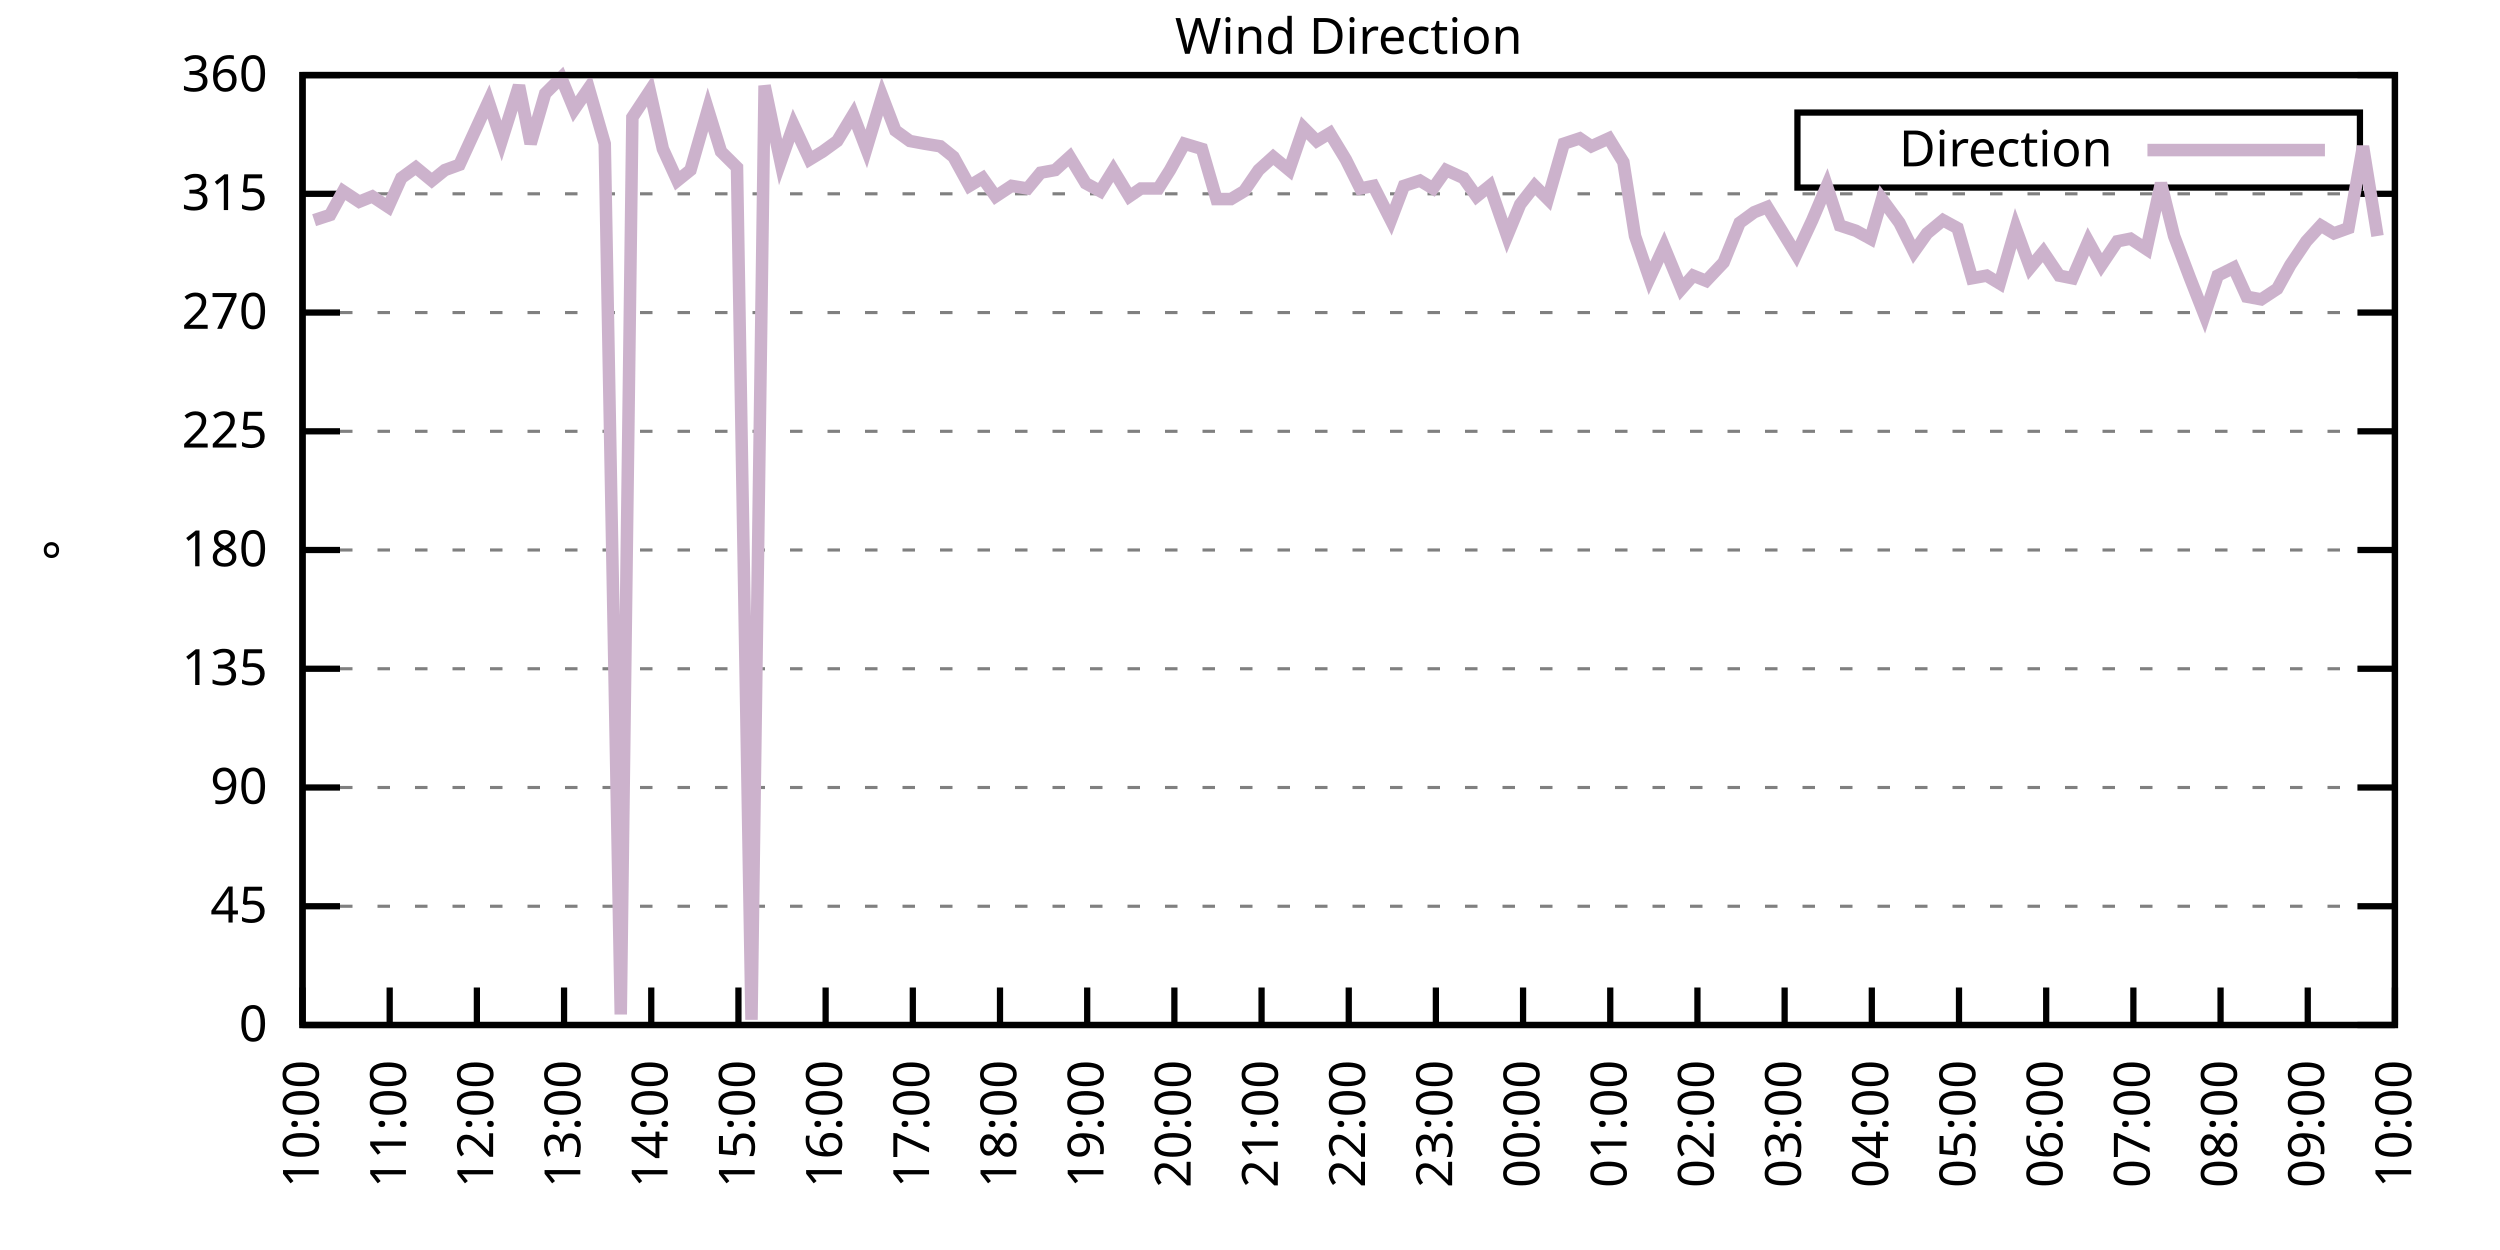
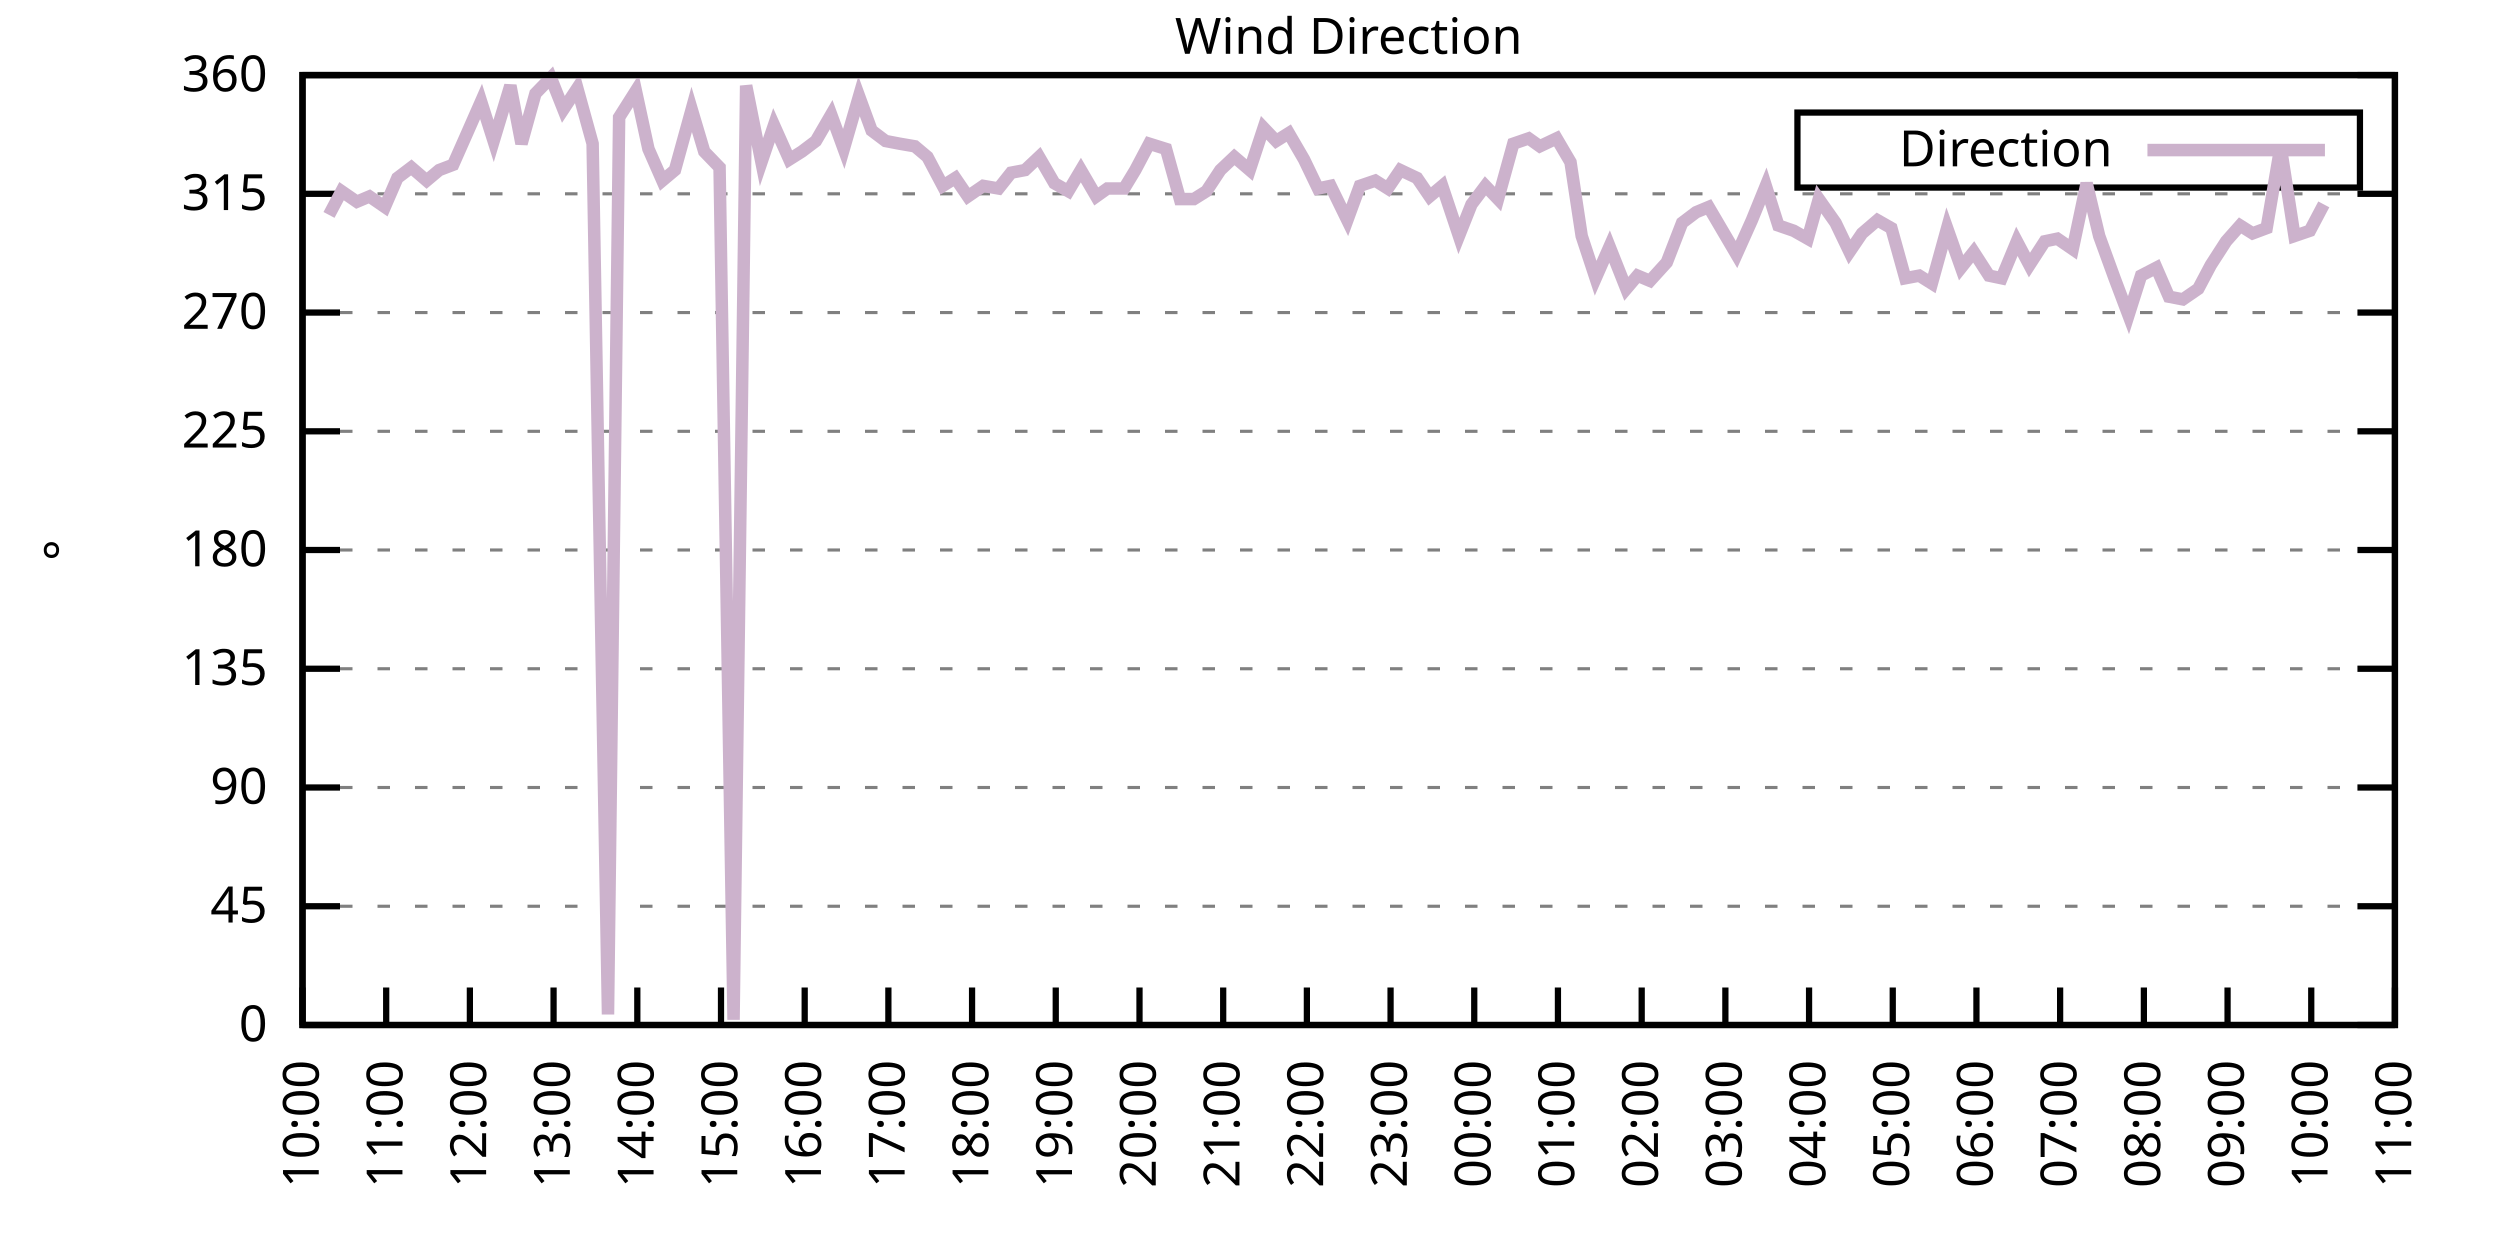
<svg xmlns="http://www.w3.org/2000/svg" xmlns:xlink="http://www.w3.org/1999/xlink" width="400" height="200" viewBox="0 0 400 200">
  <g id="gnuplot_canvas">
    <rect x="0" y="0" width="400" height="200" fill="none" />
    <defs>
      <circle id="gpDot" r="0.5" stroke-width="0.5" stroke="currentColor" />
      <path id="gpPt0" stroke-width="0.333" stroke="currentColor" d="M-1,0 h2 M0,-1 v2" />
      <path id="gpPt1" stroke-width="0.333" stroke="currentColor" d="M-1,-1 L1,1 M1,-1 L-1,1" />
      <path id="gpPt2" stroke-width="0.333" stroke="currentColor" d="M-1,0 L1,0 M0,-1 L0,1 M-1,-1 L1,1 M-1,1 L1,-1" />
      <rect id="gpPt3" stroke-width="0.333" stroke="currentColor" x="-1" y="-1" width="2" height="2" />
      <rect id="gpPt4" stroke-width="0.333" stroke="currentColor" fill="currentColor" x="-1" y="-1" width="2" height="2" />
      <circle id="gpPt5" stroke-width="0.333" stroke="currentColor" cx="0" cy="0" r="1" />
      <use xlink:href="#gpPt5" id="gpPt6" fill="currentColor" stroke="none" />
      <path id="gpPt7" stroke-width="0.333" stroke="currentColor" d="M0,-1.33 L-1.33,0.67 L1.33,0.67 z" />
      <use xlink:href="#gpPt7" id="gpPt8" fill="currentColor" stroke="none" />
      <use xlink:href="#gpPt7" id="gpPt9" stroke="currentColor" transform="rotate(180)" />
      <use xlink:href="#gpPt9" id="gpPt10" fill="currentColor" stroke="none" />
      <use xlink:href="#gpPt3" id="gpPt11" stroke="currentColor" transform="rotate(45)" />
      <use xlink:href="#gpPt11" id="gpPt12" fill="currentColor" stroke="none" />
      <path id="gpPt13" stroke-width="0.333" stroke="currentColor" d="M0,1.330 L1.265,0.411 L0.782,-1.067 L-0.782,-1.076 L-1.265,0.411 z" />
      <use xlink:href="#gpPt13" id="gpPt14" fill="currentColor" stroke="none" />
      <filter id="textbox" filterUnits="objectBoundingBox" x="0" y="0" height="1" width="1">
        <feFlood flood-color="white" flood-opacity="1" result="bgnd" />
        <feComposite in="SourceGraphic" in2="bgnd" operator="atop" />
      </filter>
      <filter id="greybox" filterUnits="objectBoundingBox" x="0" y="0" height="1" width="1">
        <feFlood flood-color="lightgrey" flood-opacity="1" result="grey" />
        <feComposite in="SourceGraphic" in2="grey" operator="atop" />
      </filter>
    </defs>
    <g fill="none" color="white" stroke="currentColor" stroke-width="1.00" stroke-linecap="butt" stroke-linejoin="miter">
</g>
    <g fill="none" color="black" stroke="currentColor" stroke-width="1.00" stroke-linecap="butt" stroke-linejoin="miter">
      <g stroke="none" shape-rendering="crispEdges">
        <polygon fill="rgb(255, 255, 255)" points="48.40,164.00 383.18,164.00 383.18,12.02 48.40,12.02 " />
      </g>
    </g>
    <g fill="none" color="black" stroke="currentColor" stroke-width="1.00" stroke-linecap="butt" stroke-linejoin="miter">
</g>
    <g fill="none" color="black" stroke="black" stroke-width="0.50" stroke-linecap="butt" stroke-linejoin="miter">
</g>
    <g fill="none" color="gray" stroke="currentColor" stroke-width="0.50" stroke-linecap="butt" stroke-linejoin="miter">
      <path stroke="gray" stroke-dasharray="2,4" class="gridline" d="M48.40,164.00 L383.19,164.00  " />
    </g>
    <g fill="none" color="gray" stroke="gray" stroke-width="1.00" stroke-linecap="butt" stroke-linejoin="miter">
</g>
    <g fill="none" color="black" stroke="currentColor" stroke-width="1.00" stroke-linecap="butt" stroke-linejoin="miter">
      <path stroke="black" d="M48.40,164.00 L54.40,164.00 M383.19,164.00 L377.19,164.00  " />
      <g transform="translate(42.80,166.60)" stroke="none" fill="black" font-family="Sans" font-size="8.00" text-anchor="end">
        <text>
          <tspan font-family="Sans"> 0</tspan>
        </text>
      </g>
    </g>
    <g fill="none" color="black" stroke="currentColor" stroke-width="1.00" stroke-linecap="butt" stroke-linejoin="miter">
</g>
    <g fill="none" color="black" stroke="black" stroke-width="0.50" stroke-linecap="butt" stroke-linejoin="miter">
</g>
    <g fill="none" color="gray" stroke="currentColor" stroke-width="0.50" stroke-linecap="butt" stroke-linejoin="miter">
      <path stroke="gray" stroke-dasharray="2,4" class="gridline" d="M48.40,145.00 L383.19,145.00  " />
    </g>
    <g fill="none" color="gray" stroke="gray" stroke-width="1.00" stroke-linecap="butt" stroke-linejoin="miter">
</g>
    <g fill="none" color="black" stroke="currentColor" stroke-width="1.00" stroke-linecap="butt" stroke-linejoin="miter">
      <path stroke="black" d="M48.40,145.00 L54.40,145.00 M383.19,145.00 L377.19,145.00  " />
      <g transform="translate(42.80,147.60)" stroke="none" fill="black" font-family="Sans" font-size="8.00" text-anchor="end">
        <text>
          <tspan font-family="Sans"> 45</tspan>
        </text>
      </g>
    </g>
    <g fill="none" color="black" stroke="currentColor" stroke-width="1.00" stroke-linecap="butt" stroke-linejoin="miter">
</g>
    <g fill="none" color="black" stroke="black" stroke-width="0.50" stroke-linecap="butt" stroke-linejoin="miter">
</g>
    <g fill="none" color="gray" stroke="currentColor" stroke-width="0.50" stroke-linecap="butt" stroke-linejoin="miter">
      <path stroke="gray" stroke-dasharray="2,4" class="gridline" d="M48.40,126.00 L383.19,126.00  " />
    </g>
    <g fill="none" color="gray" stroke="gray" stroke-width="1.00" stroke-linecap="butt" stroke-linejoin="miter">
</g>
    <g fill="none" color="black" stroke="currentColor" stroke-width="1.00" stroke-linecap="butt" stroke-linejoin="miter">
      <path stroke="black" d="M48.40,126.00 L54.40,126.00 M383.19,126.00 L377.19,126.00  " />
      <g transform="translate(42.80,128.60)" stroke="none" fill="black" font-family="Sans" font-size="8.00" text-anchor="end">
        <text>
          <tspan font-family="Sans"> 90</tspan>
        </text>
      </g>
    </g>
    <g fill="none" color="black" stroke="currentColor" stroke-width="1.00" stroke-linecap="butt" stroke-linejoin="miter">
</g>
    <g fill="none" color="black" stroke="black" stroke-width="0.50" stroke-linecap="butt" stroke-linejoin="miter">
</g>
    <g fill="none" color="gray" stroke="currentColor" stroke-width="0.50" stroke-linecap="butt" stroke-linejoin="miter">
      <path stroke="gray" stroke-dasharray="2,4" class="gridline" d="M48.40,107.00 L383.19,107.00  " />
    </g>
    <g fill="none" color="gray" stroke="gray" stroke-width="1.00" stroke-linecap="butt" stroke-linejoin="miter">
</g>
    <g fill="none" color="black" stroke="currentColor" stroke-width="1.00" stroke-linecap="butt" stroke-linejoin="miter">
      <path stroke="black" d="M48.40,107.00 L54.40,107.00 M383.19,107.00 L377.19,107.00  " />
      <g transform="translate(42.80,109.60)" stroke="none" fill="black" font-family="Sans" font-size="8.00" text-anchor="end">
        <text>
          <tspan font-family="Sans"> 135</tspan>
        </text>
      </g>
    </g>
    <g fill="none" color="black" stroke="currentColor" stroke-width="1.00" stroke-linecap="butt" stroke-linejoin="miter">
</g>
    <g fill="none" color="black" stroke="black" stroke-width="0.50" stroke-linecap="butt" stroke-linejoin="miter">
</g>
    <g fill="none" color="gray" stroke="currentColor" stroke-width="0.50" stroke-linecap="butt" stroke-linejoin="miter">
      <path stroke="gray" stroke-dasharray="2,4" class="gridline" d="M48.40,88.00 L383.19,88.00  " />
    </g>
    <g fill="none" color="gray" stroke="gray" stroke-width="1.00" stroke-linecap="butt" stroke-linejoin="miter">
</g>
    <g fill="none" color="black" stroke="currentColor" stroke-width="1.00" stroke-linecap="butt" stroke-linejoin="miter">
      <path stroke="black" d="M48.40,88.00 L54.40,88.00 M383.19,88.00 L377.19,88.00  " />
      <g transform="translate(42.80,90.60)" stroke="none" fill="black" font-family="Sans" font-size="8.00" text-anchor="end">
        <text>
          <tspan font-family="Sans"> 180</tspan>
        </text>
      </g>
    </g>
    <g fill="none" color="black" stroke="currentColor" stroke-width="1.00" stroke-linecap="butt" stroke-linejoin="miter">
</g>
    <g fill="none" color="black" stroke="black" stroke-width="0.50" stroke-linecap="butt" stroke-linejoin="miter">
</g>
    <g fill="none" color="gray" stroke="currentColor" stroke-width="0.50" stroke-linecap="butt" stroke-linejoin="miter">
      <path stroke="gray" stroke-dasharray="2,4" class="gridline" d="M48.40,69.01 L383.19,69.01  " />
    </g>
    <g fill="none" color="gray" stroke="gray" stroke-width="1.00" stroke-linecap="butt" stroke-linejoin="miter">
</g>
    <g fill="none" color="black" stroke="currentColor" stroke-width="1.00" stroke-linecap="butt" stroke-linejoin="miter">
      <path stroke="black" d="M48.40,69.01 L54.40,69.01 M383.19,69.01 L377.19,69.01  " />
      <g transform="translate(42.80,71.61)" stroke="none" fill="black" font-family="Sans" font-size="8.00" text-anchor="end">
        <text>
          <tspan font-family="Sans"> 225</tspan>
        </text>
      </g>
    </g>
    <g fill="none" color="black" stroke="currentColor" stroke-width="1.00" stroke-linecap="butt" stroke-linejoin="miter">
</g>
    <g fill="none" color="black" stroke="black" stroke-width="0.50" stroke-linecap="butt" stroke-linejoin="miter">
</g>
    <g fill="none" color="gray" stroke="currentColor" stroke-width="0.50" stroke-linecap="butt" stroke-linejoin="miter">
      <path stroke="gray" stroke-dasharray="2,4" class="gridline" d="M48.40,50.01 L383.19,50.01  " />
    </g>
    <g fill="none" color="gray" stroke="gray" stroke-width="1.00" stroke-linecap="butt" stroke-linejoin="miter">
</g>
    <g fill="none" color="black" stroke="currentColor" stroke-width="1.00" stroke-linecap="butt" stroke-linejoin="miter">
      <path stroke="black" d="M48.40,50.01 L54.40,50.01 M383.19,50.01 L377.19,50.01  " />
      <g transform="translate(42.80,52.61)" stroke="none" fill="black" font-family="Sans" font-size="8.00" text-anchor="end">
        <text>
          <tspan font-family="Sans"> 270</tspan>
        </text>
      </g>
    </g>
    <g fill="none" color="black" stroke="currentColor" stroke-width="1.00" stroke-linecap="butt" stroke-linejoin="miter">
</g>
    <g fill="none" color="black" stroke="black" stroke-width="0.50" stroke-linecap="butt" stroke-linejoin="miter">
</g>
    <g fill="none" color="gray" stroke="currentColor" stroke-width="0.50" stroke-linecap="butt" stroke-linejoin="miter">
      <path stroke="gray" stroke-dasharray="2,4" class="gridline" d="M48.40,31.01 L383.19,31.01  " />
    </g>
    <g fill="none" color="gray" stroke="gray" stroke-width="1.00" stroke-linecap="butt" stroke-linejoin="miter">
</g>
    <g fill="none" color="black" stroke="currentColor" stroke-width="1.00" stroke-linecap="butt" stroke-linejoin="miter">
      <path stroke="black" d="M48.40,31.01 L54.40,31.01 M383.19,31.01 L377.19,31.01  " />
      <g transform="translate(42.80,33.61)" stroke="none" fill="black" font-family="Sans" font-size="8.00" text-anchor="end">
        <text>
          <tspan font-family="Sans"> 315</tspan>
        </text>
      </g>
    </g>
    <g fill="none" color="black" stroke="currentColor" stroke-width="1.00" stroke-linecap="butt" stroke-linejoin="miter">
</g>
    <g fill="none" color="black" stroke="black" stroke-width="0.50" stroke-linecap="butt" stroke-linejoin="miter">
</g>
    <g fill="none" color="gray" stroke="currentColor" stroke-width="0.50" stroke-linecap="butt" stroke-linejoin="miter">
      <path stroke="gray" stroke-dasharray="2,4" class="gridline" d="M48.40,12.01 L383.19,12.01  " />
    </g>
    <g fill="none" color="gray" stroke="gray" stroke-width="1.00" stroke-linecap="butt" stroke-linejoin="miter">
</g>
    <g fill="none" color="black" stroke="currentColor" stroke-width="1.00" stroke-linecap="butt" stroke-linejoin="miter">
      <path stroke="black" d="M48.40,12.01 L54.40,12.01 M383.19,12.01 L377.19,12.01  " />
      <g transform="translate(42.80,14.61)" stroke="none" fill="black" font-family="Sans" font-size="8.00" text-anchor="end">
        <text>
          <tspan font-family="Sans"> 360</tspan>
        </text>
      </g>
    </g>
    <g fill="none" color="black" stroke="currentColor" stroke-width="1.00" stroke-linecap="butt" stroke-linejoin="miter">
      <path stroke="black" d="M48.40,164.00 L48.40,158.00  " />
      <g transform="translate(51.00,169.60) rotate(270.00)" stroke="none" fill="black" font-family="Sans" font-size="8.00" text-anchor="end">
        <text>
          <tspan font-family="Sans">10:00</tspan>
        </text>
      </g>
    </g>
    <g fill="none" color="black" stroke="currentColor" stroke-width="1.00" stroke-linecap="butt" stroke-linejoin="miter">
-       <path stroke="black" d="M62.35,164.00 L62.35,158.00  " />
-       <g transform="translate(64.95,169.60) rotate(270.00)" stroke="none" fill="black" font-family="Sans" font-size="8.00" text-anchor="end">
+       <path stroke="black" d="M61.79,164.00 L61.79,158.00  " />
+       <g transform="translate(64.39,169.60) rotate(270.00)" stroke="none" fill="black" font-family="Sans" font-size="8.00" text-anchor="end">
        <text>
          <tspan font-family="Sans">11:00</tspan>
        </text>
      </g>
    </g>
    <g fill="none" color="black" stroke="currentColor" stroke-width="1.00" stroke-linecap="butt" stroke-linejoin="miter">
-       <path stroke="black" d="M76.30,164.00 L76.30,158.00  " />
-       <g transform="translate(78.90,169.60) rotate(270.00)" stroke="none" fill="black" font-family="Sans" font-size="8.00" text-anchor="end">
+       <path stroke="black" d="M75.18,164.00 L75.18,158.00  " />
+       <g transform="translate(77.78,169.60) rotate(270.00)" stroke="none" fill="black" font-family="Sans" font-size="8.00" text-anchor="end">
        <text>
          <tspan font-family="Sans">12:00</tspan>
        </text>
      </g>
    </g>
    <g fill="none" color="black" stroke="currentColor" stroke-width="1.00" stroke-linecap="butt" stroke-linejoin="miter">
-       <path stroke="black" d="M90.25,164.00 L90.25,158.00  " />
-       <g transform="translate(92.85,169.60) rotate(270.00)" stroke="none" fill="black" font-family="Sans" font-size="8.00" text-anchor="end">
+       <path stroke="black" d="M88.57,164.00 L88.57,158.00  " />
+       <g transform="translate(91.17,169.60) rotate(270.00)" stroke="none" fill="black" font-family="Sans" font-size="8.00" text-anchor="end">
        <text>
          <tspan font-family="Sans">13:00</tspan>
        </text>
      </g>
    </g>
    <g fill="none" color="black" stroke="currentColor" stroke-width="1.00" stroke-linecap="butt" stroke-linejoin="miter">
-       <path stroke="black" d="M104.20,164.00 L104.20,158.00  " />
-       <g transform="translate(106.80,169.60) rotate(270.00)" stroke="none" fill="black" font-family="Sans" font-size="8.00" text-anchor="end">
+       <path stroke="black" d="M101.97,164.00 L101.97,158.00  " />
+       <g transform="translate(104.57,169.60) rotate(270.00)" stroke="none" fill="black" font-family="Sans" font-size="8.00" text-anchor="end">
        <text>
          <tspan font-family="Sans">14:00</tspan>
        </text>
      </g>
    </g>
    <g fill="none" color="black" stroke="currentColor" stroke-width="1.00" stroke-linecap="butt" stroke-linejoin="miter">
-       <path stroke="black" d="M118.15,164.00 L118.15,158.00  " />
-       <g transform="translate(120.75,169.60) rotate(270.00)" stroke="none" fill="black" font-family="Sans" font-size="8.00" text-anchor="end">
+       <path stroke="black" d="M115.36,164.00 L115.36,158.00  " />
+       <g transform="translate(117.96,169.60) rotate(270.00)" stroke="none" fill="black" font-family="Sans" font-size="8.00" text-anchor="end">
        <text>
          <tspan font-family="Sans">15:00</tspan>
        </text>
      </g>
    </g>
    <g fill="none" color="black" stroke="currentColor" stroke-width="1.00" stroke-linecap="butt" stroke-linejoin="miter">
-       <path stroke="black" d="M132.10,164.00 L132.10,158.00  " />
-       <g transform="translate(134.70,169.60) rotate(270.00)" stroke="none" fill="black" font-family="Sans" font-size="8.00" text-anchor="end">
+       <path stroke="black" d="M128.75,164.00 L128.75,158.00  " />
+       <g transform="translate(131.35,169.60) rotate(270.00)" stroke="none" fill="black" font-family="Sans" font-size="8.00" text-anchor="end">
        <text>
          <tspan font-family="Sans">16:00</tspan>
        </text>
      </g>
    </g>
    <g fill="none" color="black" stroke="currentColor" stroke-width="1.00" stroke-linecap="butt" stroke-linejoin="miter">
-       <path stroke="black" d="M146.05,164.00 L146.05,158.00  " />
-       <g transform="translate(148.65,169.60) rotate(270.00)" stroke="none" fill="black" font-family="Sans" font-size="8.00" text-anchor="end">
+       <path stroke="black" d="M142.14,164.00 L142.14,158.00  " />
+       <g transform="translate(144.74,169.60) rotate(270.00)" stroke="none" fill="black" font-family="Sans" font-size="8.00" text-anchor="end">
        <text>
          <tspan font-family="Sans">17:00</tspan>
        </text>
      </g>
    </g>
    <g fill="none" color="black" stroke="currentColor" stroke-width="1.00" stroke-linecap="butt" stroke-linejoin="miter">
-       <path stroke="black" d="M160.00,164.00 L160.00,158.00  " />
-       <g transform="translate(162.60,169.60) rotate(270.00)" stroke="none" fill="black" font-family="Sans" font-size="8.00" text-anchor="end">
+       <path stroke="black" d="M155.53,164.00 L155.53,158.00  " />
+       <g transform="translate(158.13,169.60) rotate(270.00)" stroke="none" fill="black" font-family="Sans" font-size="8.00" text-anchor="end">
        <text>
          <tspan font-family="Sans">18:00</tspan>
        </text>
      </g>
    </g>
    <g fill="none" color="black" stroke="currentColor" stroke-width="1.00" stroke-linecap="butt" stroke-linejoin="miter">
-       <path stroke="black" d="M173.95,164.00 L173.95,158.00  " />
-       <g transform="translate(176.55,169.60) rotate(270.00)" stroke="none" fill="black" font-family="Sans" font-size="8.00" text-anchor="end">
+       <path stroke="black" d="M168.92,164.00 L168.92,158.00  " />
+       <g transform="translate(171.52,169.60) rotate(270.00)" stroke="none" fill="black" font-family="Sans" font-size="8.00" text-anchor="end">
        <text>
          <tspan font-family="Sans">19:00</tspan>
        </text>
      </g>
    </g>
    <g fill="none" color="black" stroke="currentColor" stroke-width="1.00" stroke-linecap="butt" stroke-linejoin="miter">
-       <path stroke="black" d="M187.90,164.00 L187.90,158.00  " />
-       <g transform="translate(190.50,169.60) rotate(270.00)" stroke="none" fill="black" font-family="Sans" font-size="8.00" text-anchor="end">
+       <path stroke="black" d="M182.32,164.00 L182.32,158.00  " />
+       <g transform="translate(184.92,169.60) rotate(270.00)" stroke="none" fill="black" font-family="Sans" font-size="8.00" text-anchor="end">
        <text>
          <tspan font-family="Sans">20:00</tspan>
        </text>
      </g>
    </g>
    <g fill="none" color="black" stroke="currentColor" stroke-width="1.00" stroke-linecap="butt" stroke-linejoin="miter">
-       <path stroke="black" d="M201.85,164.00 L201.85,158.00  " />
-       <g transform="translate(204.45,169.60) rotate(270.00)" stroke="none" fill="black" font-family="Sans" font-size="8.00" text-anchor="end">
+       <path stroke="black" d="M195.71,164.00 L195.71,158.00  " />
+       <g transform="translate(198.31,169.60) rotate(270.00)" stroke="none" fill="black" font-family="Sans" font-size="8.00" text-anchor="end">
        <text>
          <tspan font-family="Sans">21:00</tspan>
        </text>
      </g>
    </g>
    <g fill="none" color="black" stroke="currentColor" stroke-width="1.00" stroke-linecap="butt" stroke-linejoin="miter">
-       <path stroke="black" d="M215.80,164.00 L215.80,158.00  " />
-       <g transform="translate(218.40,169.60) rotate(270.00)" stroke="none" fill="black" font-family="Sans" font-size="8.00" text-anchor="end">
+       <path stroke="black" d="M209.10,164.00 L209.10,158.00  " />
+       <g transform="translate(211.70,169.60) rotate(270.00)" stroke="none" fill="black" font-family="Sans" font-size="8.00" text-anchor="end">
        <text>
          <tspan font-family="Sans">22:00</tspan>
        </text>
      </g>
    </g>
    <g fill="none" color="black" stroke="currentColor" stroke-width="1.00" stroke-linecap="butt" stroke-linejoin="miter">
-       <path stroke="black" d="M229.74,164.00 L229.74,158.00  " />
-       <g transform="translate(232.34,169.60) rotate(270.00)" stroke="none" fill="black" font-family="Sans" font-size="8.00" text-anchor="end">
+       <path stroke="black" d="M222.49,164.00 L222.49,158.00  " />
+       <g transform="translate(225.09,169.60) rotate(270.00)" stroke="none" fill="black" font-family="Sans" font-size="8.00" text-anchor="end">
        <text>
          <tspan font-family="Sans">23:00</tspan>
        </text>
      </g>
    </g>
    <g fill="none" color="black" stroke="currentColor" stroke-width="1.00" stroke-linecap="butt" stroke-linejoin="miter">
-       <path stroke="black" d="M243.69,164.00 L243.69,158.00  " />
-       <g transform="translate(246.29,169.60) rotate(270.00)" stroke="none" fill="black" font-family="Sans" font-size="8.00" text-anchor="end">
+       <path stroke="black" d="M235.88,164.00 L235.88,158.00  " />
+       <g transform="translate(238.48,169.60) rotate(270.00)" stroke="none" fill="black" font-family="Sans" font-size="8.00" text-anchor="end">
        <text>
          <tspan font-family="Sans">00:00</tspan>
        </text>
      </g>
    </g>
    <g fill="none" color="black" stroke="currentColor" stroke-width="1.00" stroke-linecap="butt" stroke-linejoin="miter">
-       <path stroke="black" d="M257.64,164.00 L257.64,158.00  " />
-       <g transform="translate(260.24,169.60) rotate(270.00)" stroke="none" fill="black" font-family="Sans" font-size="8.00" text-anchor="end">
+       <path stroke="black" d="M249.27,164.00 L249.27,158.00  " />
+       <g transform="translate(251.87,169.60) rotate(270.00)" stroke="none" fill="black" font-family="Sans" font-size="8.00" text-anchor="end">
        <text>
          <tspan font-family="Sans">01:00</tspan>
        </text>
      </g>
    </g>
    <g fill="none" color="black" stroke="currentColor" stroke-width="1.00" stroke-linecap="butt" stroke-linejoin="miter">
-       <path stroke="black" d="M271.59,164.00 L271.59,158.00  " />
-       <g transform="translate(274.19,169.60) rotate(270.00)" stroke="none" fill="black" font-family="Sans" font-size="8.00" text-anchor="end">
+       <path stroke="black" d="M262.67,164.00 L262.67,158.00  " />
+       <g transform="translate(265.27,169.60) rotate(270.00)" stroke="none" fill="black" font-family="Sans" font-size="8.00" text-anchor="end">
        <text>
          <tspan font-family="Sans">02:00</tspan>
        </text>
      </g>
    </g>
    <g fill="none" color="black" stroke="currentColor" stroke-width="1.00" stroke-linecap="butt" stroke-linejoin="miter">
-       <path stroke="black" d="M285.54,164.00 L285.54,158.00  " />
-       <g transform="translate(288.14,169.60) rotate(270.00)" stroke="none" fill="black" font-family="Sans" font-size="8.00" text-anchor="end">
+       <path stroke="black" d="M276.06,164.00 L276.06,158.00  " />
+       <g transform="translate(278.66,169.60) rotate(270.00)" stroke="none" fill="black" font-family="Sans" font-size="8.00" text-anchor="end">
        <text>
          <tspan font-family="Sans">03:00</tspan>
        </text>
      </g>
    </g>
    <g fill="none" color="black" stroke="currentColor" stroke-width="1.00" stroke-linecap="butt" stroke-linejoin="miter">
-       <path stroke="black" d="M299.49,164.00 L299.49,158.00  " />
-       <g transform="translate(302.09,169.60) rotate(270.00)" stroke="none" fill="black" font-family="Sans" font-size="8.00" text-anchor="end">
+       <path stroke="black" d="M289.45,164.00 L289.45,158.00  " />
+       <g transform="translate(292.05,169.60) rotate(270.00)" stroke="none" fill="black" font-family="Sans" font-size="8.00" text-anchor="end">
        <text>
          <tspan font-family="Sans">04:00</tspan>
        </text>
      </g>
    </g>
    <g fill="none" color="black" stroke="currentColor" stroke-width="1.00" stroke-linecap="butt" stroke-linejoin="miter">
-       <path stroke="black" d="M313.44,164.00 L313.44,158.00  " />
-       <g transform="translate(316.04,169.60) rotate(270.00)" stroke="none" fill="black" font-family="Sans" font-size="8.00" text-anchor="end">
+       <path stroke="black" d="M302.84,164.00 L302.84,158.00  " />
+       <g transform="translate(305.44,169.60) rotate(270.00)" stroke="none" fill="black" font-family="Sans" font-size="8.00" text-anchor="end">
        <text>
          <tspan font-family="Sans">05:00</tspan>
        </text>
      </g>
    </g>
    <g fill="none" color="black" stroke="currentColor" stroke-width="1.00" stroke-linecap="butt" stroke-linejoin="miter">
-       <path stroke="black" d="M327.39,164.00 L327.39,158.00  " />
-       <g transform="translate(329.99,169.60) rotate(270.00)" stroke="none" fill="black" font-family="Sans" font-size="8.00" text-anchor="end">
+       <path stroke="black" d="M316.23,164.00 L316.23,158.00  " />
+       <g transform="translate(318.83,169.60) rotate(270.00)" stroke="none" fill="black" font-family="Sans" font-size="8.00" text-anchor="end">
        <text>
          <tspan font-family="Sans">06:00</tspan>
        </text>
      </g>
    </g>
    <g fill="none" color="black" stroke="currentColor" stroke-width="1.00" stroke-linecap="butt" stroke-linejoin="miter">
-       <path stroke="black" d="M341.34,164.00 L341.34,158.00  " />
-       <g transform="translate(343.94,169.60) rotate(270.00)" stroke="none" fill="black" font-family="Sans" font-size="8.00" text-anchor="end">
+       <path stroke="black" d="M329.62,164.00 L329.62,158.00  " />
+       <g transform="translate(332.22,169.60) rotate(270.00)" stroke="none" fill="black" font-family="Sans" font-size="8.00" text-anchor="end">
        <text>
          <tspan font-family="Sans">07:00</tspan>
        </text>
      </g>
    </g>
    <g fill="none" color="black" stroke="currentColor" stroke-width="1.00" stroke-linecap="butt" stroke-linejoin="miter">
-       <path stroke="black" d="M355.29,164.00 L355.29,158.00  " />
-       <g transform="translate(357.89,169.60) rotate(270.00)" stroke="none" fill="black" font-family="Sans" font-size="8.00" text-anchor="end">
+       <path stroke="black" d="M343.02,164.00 L343.02,158.00  " />
+       <g transform="translate(345.62,169.60) rotate(270.00)" stroke="none" fill="black" font-family="Sans" font-size="8.00" text-anchor="end">
        <text>
          <tspan font-family="Sans">08:00</tspan>
        </text>
      </g>
    </g>
    <g fill="none" color="black" stroke="currentColor" stroke-width="1.00" stroke-linecap="butt" stroke-linejoin="miter">
-       <path stroke="black" d="M369.24,164.00 L369.24,158.00  " />
-       <g transform="translate(371.84,169.60) rotate(270.00)" stroke="none" fill="black" font-family="Sans" font-size="8.00" text-anchor="end">
+       <path stroke="black" d="M356.41,164.00 L356.41,158.00  " />
+       <g transform="translate(359.01,169.60) rotate(270.00)" stroke="none" fill="black" font-family="Sans" font-size="8.00" text-anchor="end">
        <text>
          <tspan font-family="Sans">09:00</tspan>
+         </text>
+       </g>
+     </g>
+     <g fill="none" color="black" stroke="currentColor" stroke-width="1.00" stroke-linecap="butt" stroke-linejoin="miter">
+       <path stroke="black" d="M369.80,164.00 L369.80,158.00  " />
+       <g transform="translate(372.40,169.60) rotate(270.00)" stroke="none" fill="black" font-family="Sans" font-size="8.00" text-anchor="end">
+         <text>
+           <tspan font-family="Sans">10:00</tspan>
        </text>
      </g>
    </g>
    <g fill="none" color="black" stroke="currentColor" stroke-width="1.00" stroke-linecap="butt" stroke-linejoin="miter">
      <path stroke="black" d="M383.19,164.00 L383.19,158.00  " />
      <g transform="translate(385.79,169.60) rotate(270.00)" stroke="none" fill="black" font-family="Sans" font-size="8.00" text-anchor="end">
        <text>
-           <tspan font-family="Sans">10:00</tspan>
+           <tspan font-family="Sans">11:00</tspan>
        </text>
      </g>
    </g>
    <g fill="none" color="black" stroke="currentColor" stroke-width="1.00" stroke-linecap="butt" stroke-linejoin="miter">
</g>
    <g fill="none" color="black" stroke="currentColor" stroke-width="1.00" stroke-linecap="butt" stroke-linejoin="miter">
      <path stroke="black" d="M48.40,12.01 L48.40,164.00 L383.19,164.00 L383.19,12.01 L48.40,12.01 Z  " />
    </g>
    <g fill="none" color="black" stroke="currentColor" stroke-width="1.00" stroke-linecap="butt" stroke-linejoin="miter">
</g>
    <g fill="none" color="black" stroke="currentColor" stroke-width="1.00" stroke-linecap="butt" stroke-linejoin="miter">
      <path stroke="black" d="M287.59,30.01 L287.59,18.01 L377.59,18.01 L377.59,30.01 L287.59,30.01 Z  " />
    </g>
    <g id="Wind_direction_plot_1">
      <g fill="none" color="white" stroke="black" stroke-width="2.00" stroke-linecap="butt" stroke-linejoin="miter">
</g>
      <g fill="none" color="black" stroke="currentColor" stroke-width="2.00" stroke-linecap="butt" stroke-linejoin="miter">
        <g transform="translate(337.99,26.61)" stroke="none" fill="black" font-family="Sans" font-size="8.00" text-anchor="end">
          <text>
            <tspan font-family="Sans">Direction</tspan>
          </text>
        </g>
      </g>
      <g fill="none" color="black" stroke="currentColor" stroke-width="2.00" stroke-linecap="butt" stroke-linejoin="miter">
-         <path stroke="rgb(204, 178, 204)" d="M343.59,24.01 L371.99,24.01 M50.26,35.23 L52.82,34.39 L54.91,30.59 L57.47,32.28 L59.56,31.43 L62.12,33.12   L64.21,28.48 L66.53,26.79 L69.09,28.90 L71.18,27.21 L73.51,26.36 L75.83,21.30 L78.16,16.23 L80.25,22.56   L83.04,13.70 L84.90,22.99 L87.23,14.97 L89.78,12.43 L91.88,17.50 L94.20,14.12 L96.76,22.99 L99.32,162.31   L101.18,18.77 L103.97,14.54 L106.06,23.83 L108.38,28.90 L110.48,27.21 L113.27,17.50 L115.36,24.25 L117.92,26.79   L120.24,163.16 L122.33,13.70 L124.89,25.94 L126.98,20.03 L129.54,25.52 L131.63,24.25 L133.96,22.56 L136.51,18.34   L138.61,23.83 L141.16,15.39 L143.26,20.88 L145.58,22.56 L147.91,22.99 L150.46,23.41 L152.56,25.10 L155.11,29.74   L157.21,28.48 L159.30,31.43 L161.86,29.74 L164.41,30.16 L166.51,27.63 L168.83,27.21 L171.16,25.10 L173.71,29.32   L176.04,30.59 L178.13,27.21 L180.69,31.43 L182.55,30.16 L185.34,30.16 L187.20,27.21 L189.52,22.99 L192.31,23.83   L194.64,31.85 L196.96,31.85 L199.06,30.59 L201.38,27.21 L203.71,25.10 L206.26,27.21 L208.59,20.45 L210.68,22.56   L212.77,21.30 L215.33,25.52 L217.65,30.16 L219.75,29.74 L222.54,35.23 L224.63,29.74 L227.19,28.90 L229.28,30.16   L231.37,27.21 L234.16,28.48 L236.25,31.43 L238.35,29.74 L241.14,37.76 L243.23,32.70 L245.55,29.74 L247.65,31.85   L250.20,22.99 L252.76,22.14 L254.62,23.41 L257.41,22.14 L259.74,25.94 L261.60,37.76 L263.92,44.52 L266.25,39.45   L269.04,46.21 L270.90,44.10 L272.99,44.94 L275.78,41.99 L278.34,35.65 L280.66,33.96 L282.75,33.12 L285.08,36.92   L287.40,40.72 L289.96,35.23 L292.29,29.74 L294.38,36.08 L296.94,36.92 L299.26,38.19 L301.12,31.85 L303.91,35.65   L306.23,40.30 L308.33,37.34 L310.88,35.23 L313.21,36.50 L315.53,44.52 L317.86,44.10 L319.95,45.36 L322.51,36.50   L324.83,42.83 L326.93,40.30 L329.48,44.10 L331.58,44.52 L334.13,38.61 L336.23,42.41 L338.78,38.61 L340.88,38.19   L343.43,39.87 L345.76,29.32 L347.85,37.76 L350.41,44.52 L352.73,50.43 L354.83,44.10 L357.38,42.83 L359.48,47.47   L361.80,47.90 L364.36,46.21 L366.45,42.41 L369.01,38.61 L371.33,36.08 L373.43,37.34 L375.75,36.50 L378.08,23.41   L380.40,37.76  " />
+         <path stroke="rgb(204, 178, 204)" d="M343.59,24.01 L371.99,24.01 M52.64,34.39 L54.65,30.59 L57.10,32.28 L59.11,31.43 L61.57,33.12 L63.58,28.48   L65.81,26.79 L68.26,28.90 L70.27,27.21 L72.50,26.36 L74.74,21.30 L76.97,16.23 L78.98,22.56 L81.66,13.70   L83.44,22.99 L85.67,14.97 L88.13,12.43 L90.14,17.50 L92.37,14.12 L94.82,22.99 L97.28,162.31 L99.06,18.77   L101.74,14.54 L103.75,23.83 L105.98,28.90 L107.99,27.21 L110.67,17.50 L112.68,24.25 L115.13,26.79 L117.37,163.16   L119.38,13.70 L121.83,25.94 L123.84,20.03 L126.29,25.52 L128.30,24.25 L130.54,22.56 L132.99,18.34 L135.00,23.83   L137.45,15.39 L139.46,20.88 L141.69,22.56 L143.93,22.99 L146.38,23.41 L148.39,25.10 L150.85,29.74 L152.85,28.48   L154.86,31.43 L157.32,29.74 L159.77,30.16 L161.78,27.63 L164.01,27.21 L166.25,25.10 L168.70,29.32 L170.93,30.59   L172.94,27.21 L175.40,31.43 L177.18,30.16 L179.86,30.16 L181.65,27.21 L183.88,22.99 L186.56,23.83 L188.79,31.85   L191.02,31.85 L193.03,30.59 L195.26,27.21 L197.49,25.10 L199.95,27.21 L202.18,20.45 L204.19,22.56 L206.20,21.30   L208.65,25.52 L210.88,30.16 L212.89,29.74 L215.57,35.23 L217.58,29.74 L220.04,28.90 L222.04,30.16 L224.05,27.21   L226.73,28.48 L228.74,31.43 L230.75,29.74 L233.43,37.76 L235.44,32.70 L237.67,29.74 L239.68,31.85 L242.13,22.99   L244.59,22.14 L246.37,23.41 L249.05,22.14 L251.28,25.94 L253.07,37.76 L255.30,44.52 L257.53,39.45 L260.21,46.21   L262.00,44.10 L264.00,44.94 L266.68,41.99 L269.14,35.65 L271.37,33.96 L273.38,33.12 L275.61,36.92 L277.84,40.72   L280.30,35.23 L282.53,29.74 L284.54,36.08 L286.99,36.92 L289.23,38.19 L291.01,31.85 L293.69,35.65 L295.92,40.30   L297.93,37.34 L300.39,35.23 L302.62,36.50 L304.85,44.52 L307.08,44.10 L309.09,45.36 L311.54,36.50 L313.78,42.83   L315.79,40.30 L318.24,44.10 L320.25,44.52 L322.70,38.61 L324.71,42.41 L327.17,38.61 L329.18,38.19 L331.63,39.87   L333.86,29.32 L335.87,37.76 L338.33,44.52 L340.56,50.43 L342.57,44.10 L345.02,42.83 L347.03,47.47 L349.26,47.90   L351.72,46.21 L353.73,42.41 L356.18,38.61 L358.42,36.08 L360.42,37.34 L362.66,36.50 L364.89,23.41 L367.12,37.76   L369.58,36.92 L371.81,32.70  " />
      </g>
    </g>
    <g fill="none" color="black" stroke="currentColor" stroke-width="2.00" stroke-linecap="butt" stroke-linejoin="miter">
</g>
    <g fill="none" color="black" stroke="black" stroke-width="1.00" stroke-linecap="butt" stroke-linejoin="miter">
</g>
    <g fill="none" color="black" stroke="currentColor" stroke-width="1.00" stroke-linecap="butt" stroke-linejoin="miter">
      <path stroke="black" d="M48.40,12.01 L48.40,164.00 L383.19,164.00 L383.19,12.01 L48.40,12.01 Z  " />
      <g transform="translate(12.80,88.01) rotate(270.00)" stroke="none" fill="black" font-family="Sans" font-size="8.00" text-anchor="middle">
        <text>
          <tspan font-family="Sans">°</tspan>
        </text>
      </g>
    </g>
    <g fill="none" color="black" stroke="currentColor" stroke-width="1.00" stroke-linecap="butt" stroke-linejoin="miter">
</g>
    <g fill="none" color="black" stroke="currentColor" stroke-width="1.00" stroke-linecap="butt" stroke-linejoin="miter">
      <g transform="translate(215.79,8.61)" stroke="none" fill="black" font-family="Sans" font-size="8.00" text-anchor="middle">
        <text>
          <tspan font-family="Sans">Wind Direction</tspan>
        </text>
      </g>
    </g>
    <g fill="none" color="black" stroke="currentColor" stroke-width="1.00" stroke-linecap="butt" stroke-linejoin="miter">
</g>
  </g>
</svg>
